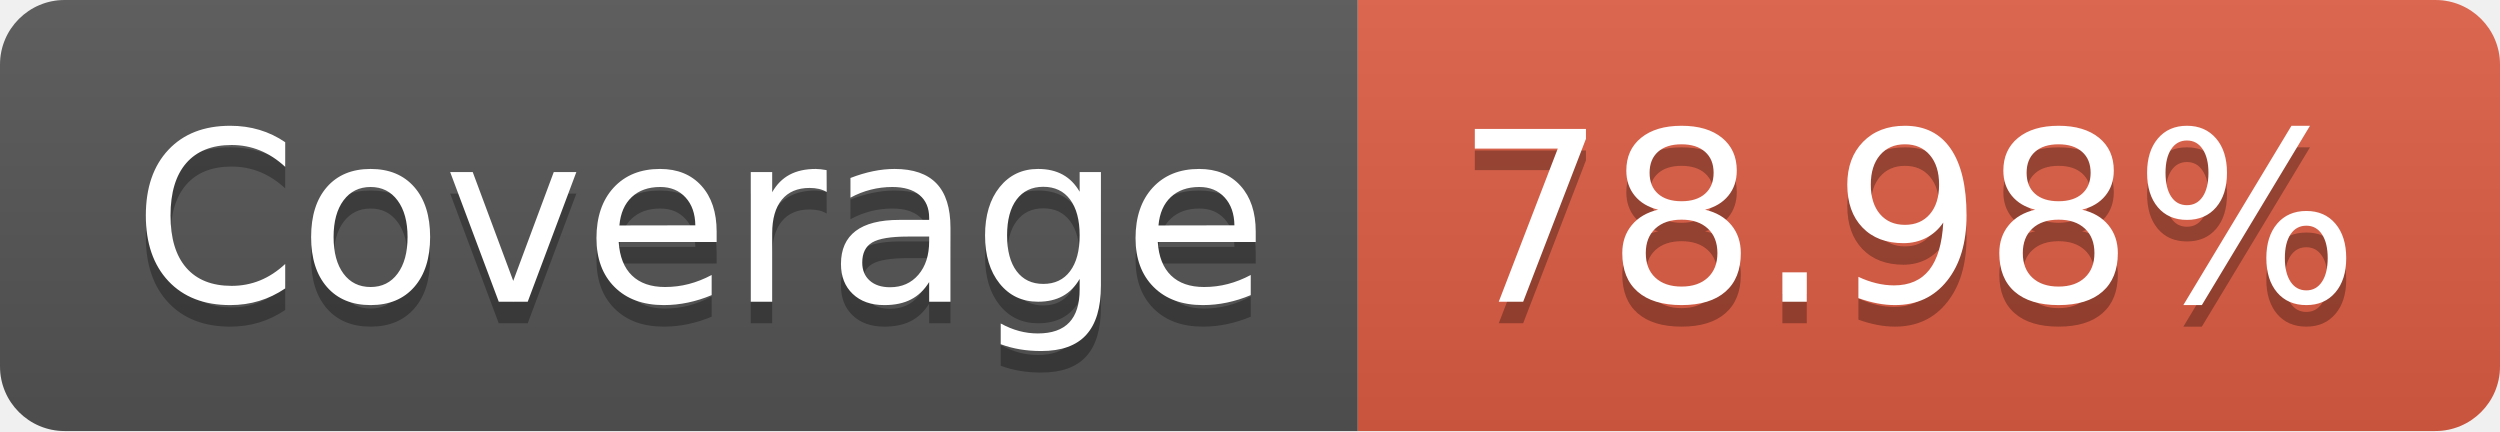
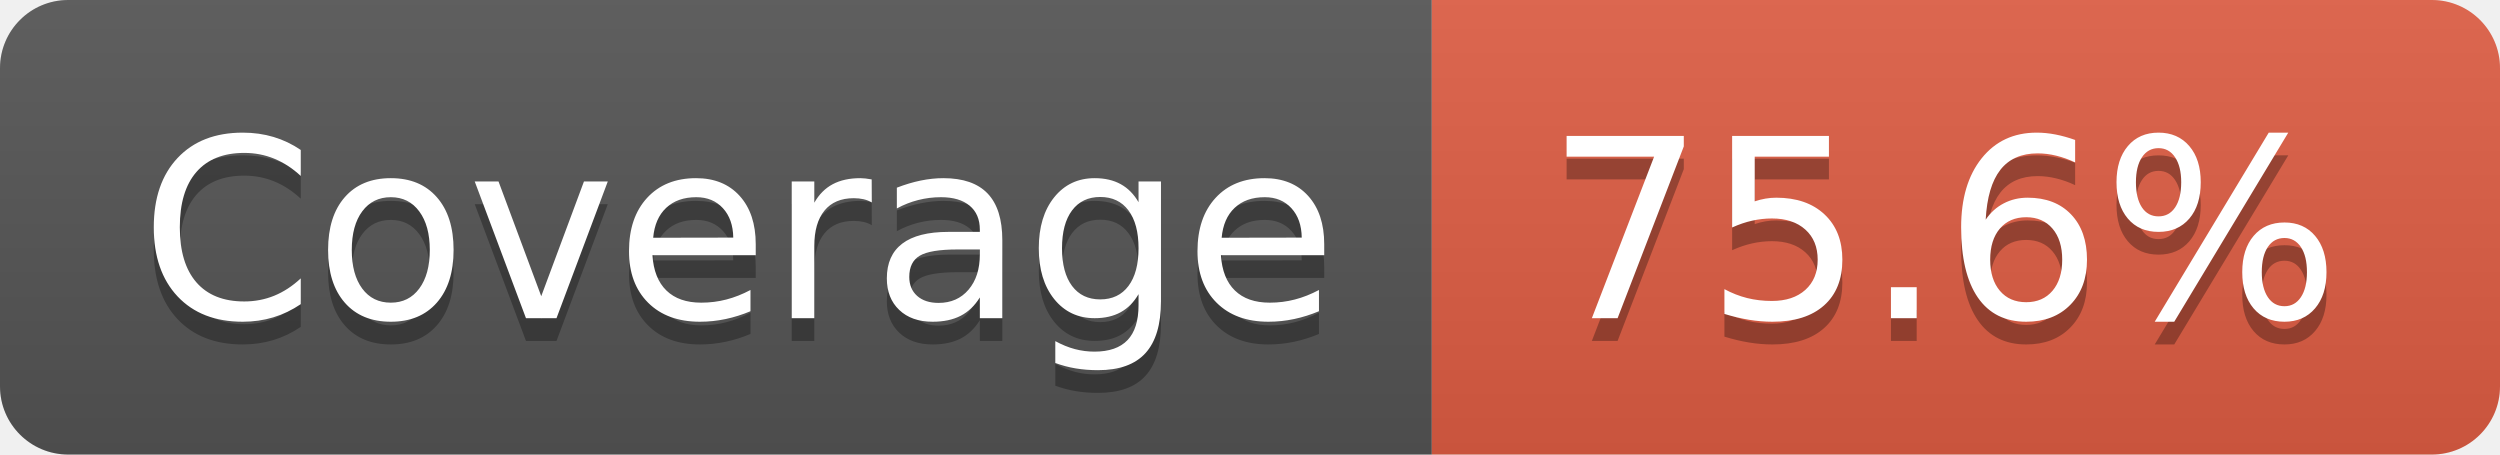
- <svg xmlns="http://www.w3.org/2000/svg" width="116" height="20" role="img" aria-label="Coverage: 78.98%">
+ <svg xmlns="http://www.w3.org/2000/svg" width="110" height="20" role="img" aria-label="Coverage: 75.6%">
  <linearGradient id="s" x2="0" y2="100%">
    <stop offset="0" stop-color="#bbb" stop-opacity=".1" />
    <stop offset="1" stop-opacity=".1" />
  </linearGradient>
  <clipPath id="r">
-     <rect width="116" height="20" rx="3" fill="#fff" />
+     <rect width="110" height="20" rx="3" fill="#fff" />
  </clipPath>
  <g clip-path="url(#r)">
    <rect width="63" height="20" fill="#555" />
-     <rect x="63" width="53" height="20" fill="#e05d44" />
-     <rect width="116" height="20" fill="url(#s)" />
+     <rect x="63" width="47" height="20" fill="#e05d44" />
+     <rect width="110" height="20" fill="url(#s)" />
  </g>
  <g fill="#fff" text-anchor="middle" font-family="Verdana,Geneva,DejaVu Sans,sans-serif" text-rendering="geometricPrecision" font-size="110">
    <text aria-hidden="true" x="325" y="150" fill="#010101" fill-opacity=".3" transform="scale(.1)" textLength="530">Coverage</text>
    <text x="325" y="140" transform="scale(.1)" fill="#fff" textLength="530">Coverage</text>
-     <text aria-hidden="true" x="885" y="150" fill="#010101" fill-opacity=".3" transform="scale(.1)" textLength="430">78.98%</text>
-     <text x="885" y="140" transform="scale(.1)" fill="#fff" textLength="430">78.98%</text>
+     <text aria-hidden="true" x="855" y="150" fill="#010101" fill-opacity=".3" transform="scale(.1)" textLength="370">75.6%</text>
+     <text x="855" y="140" transform="scale(.1)" fill="#fff" textLength="370">75.6%</text>
  </g>
</svg>
